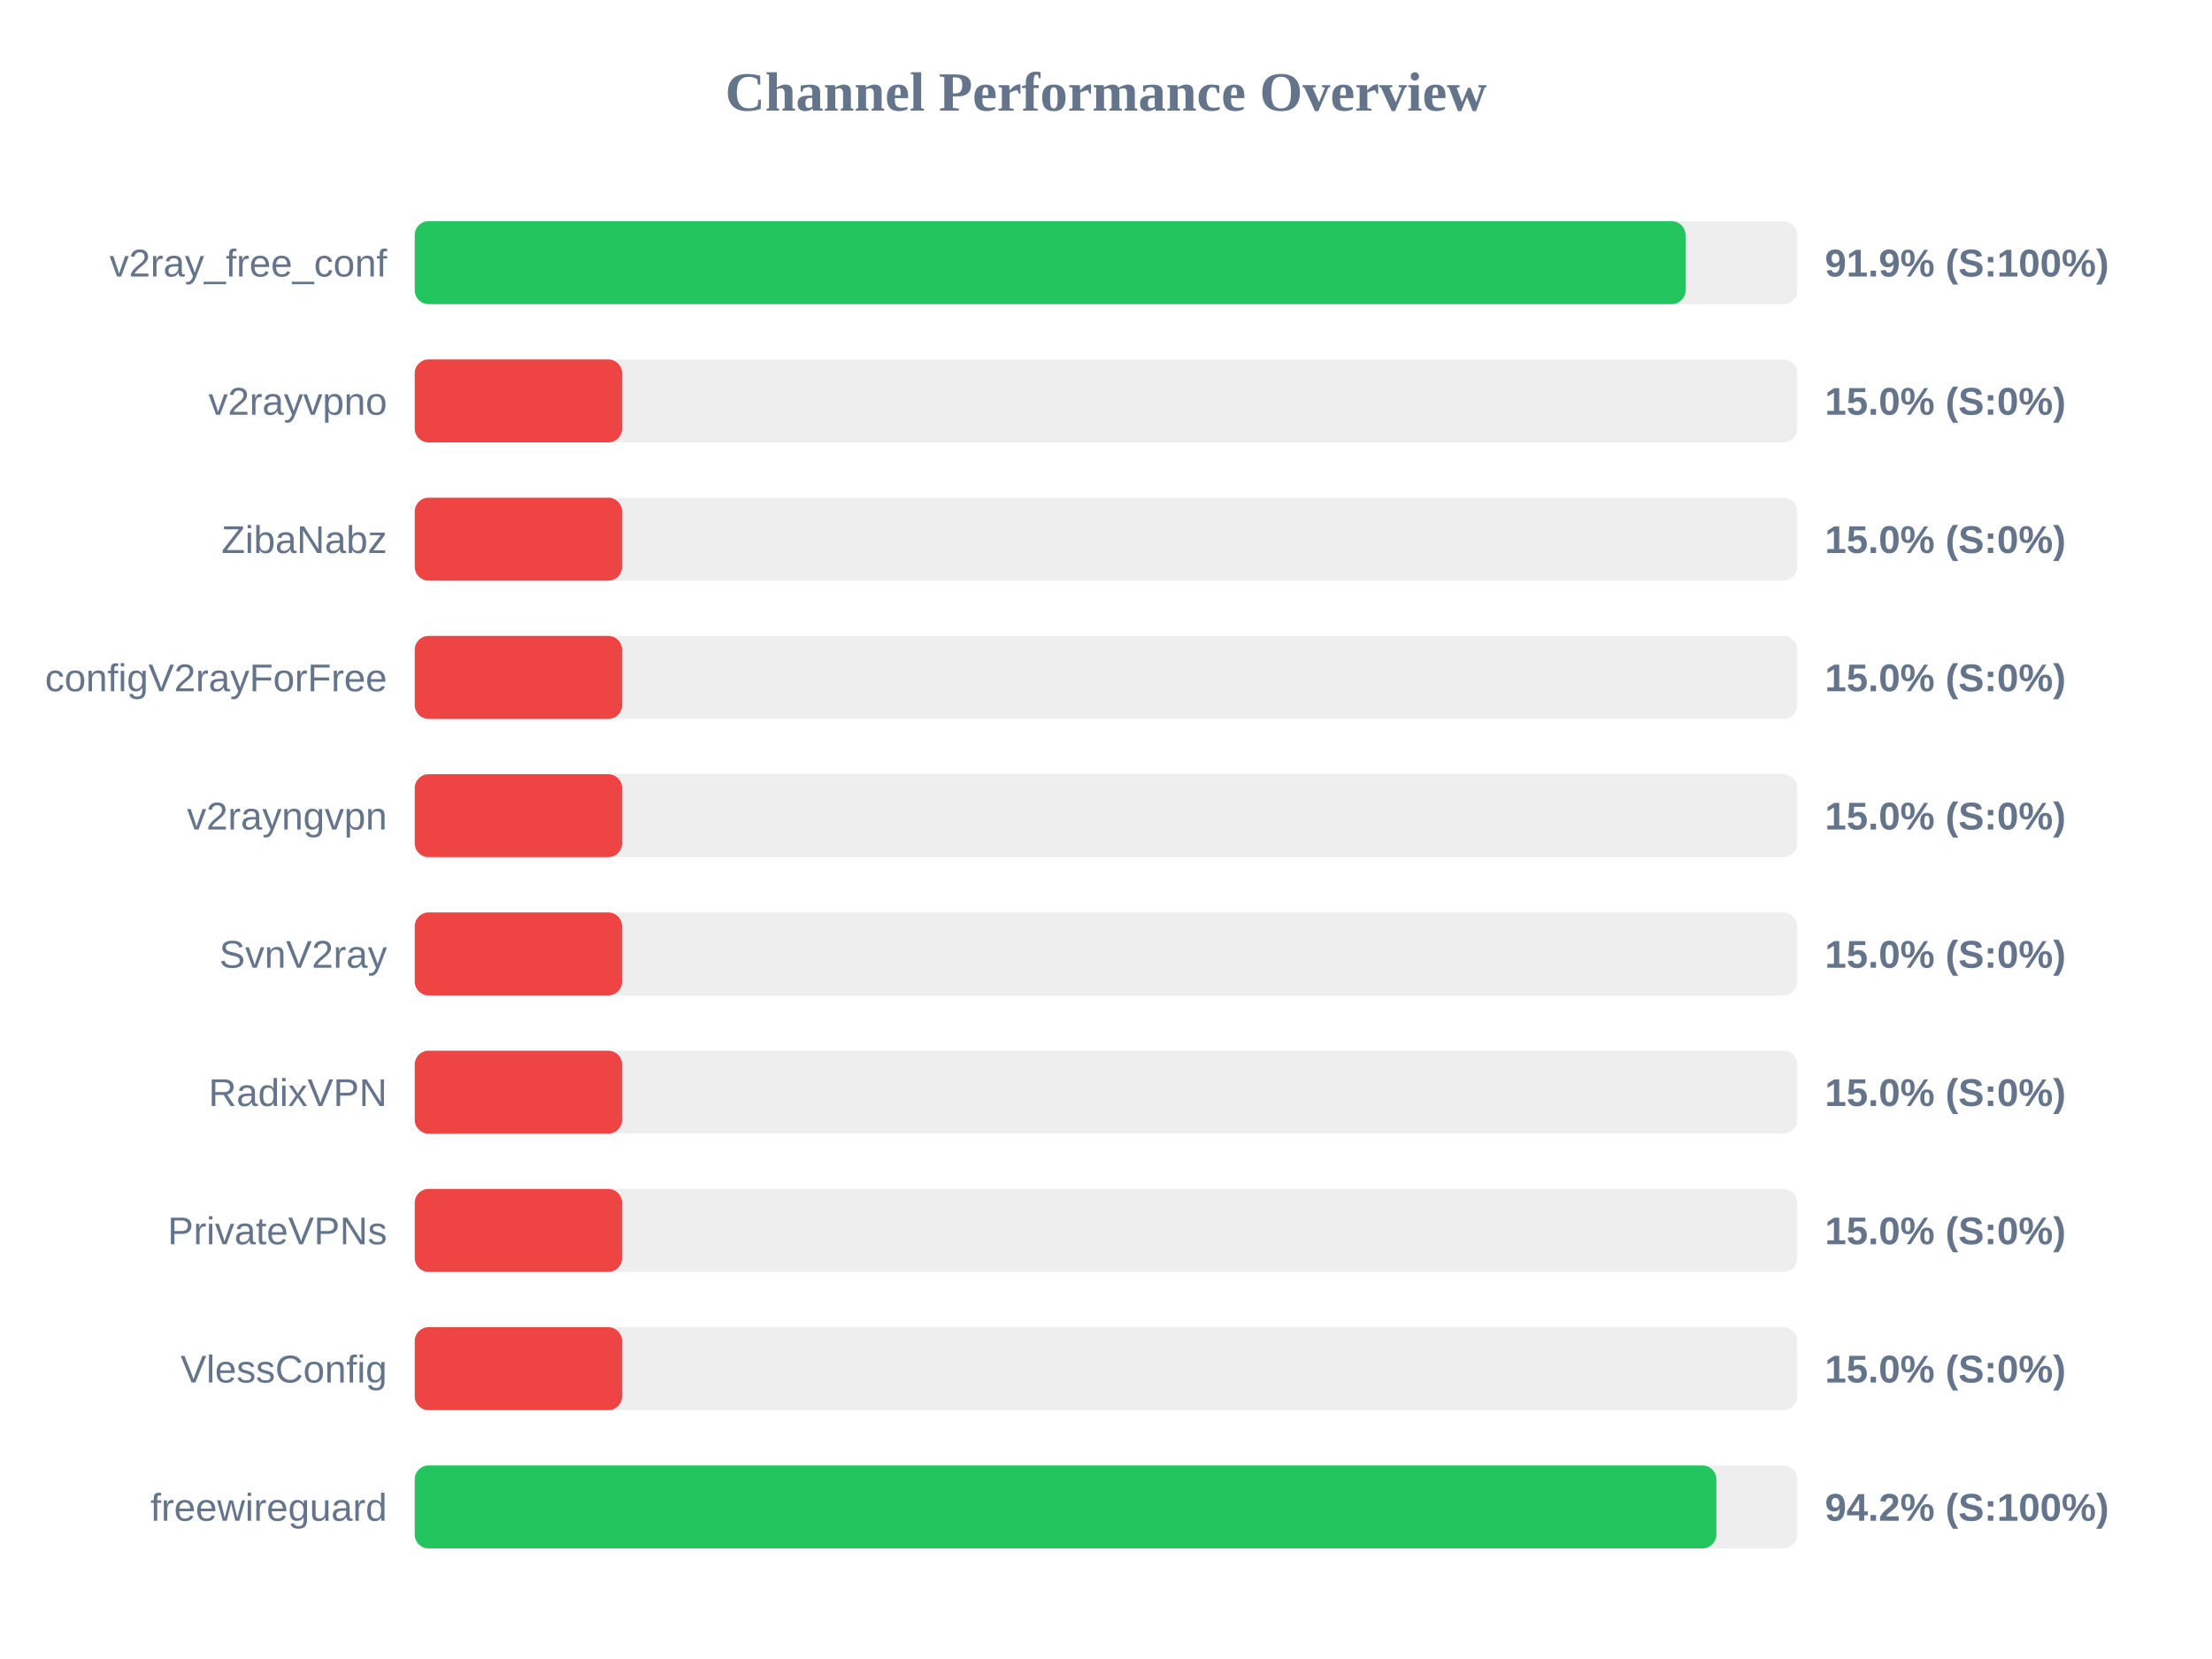
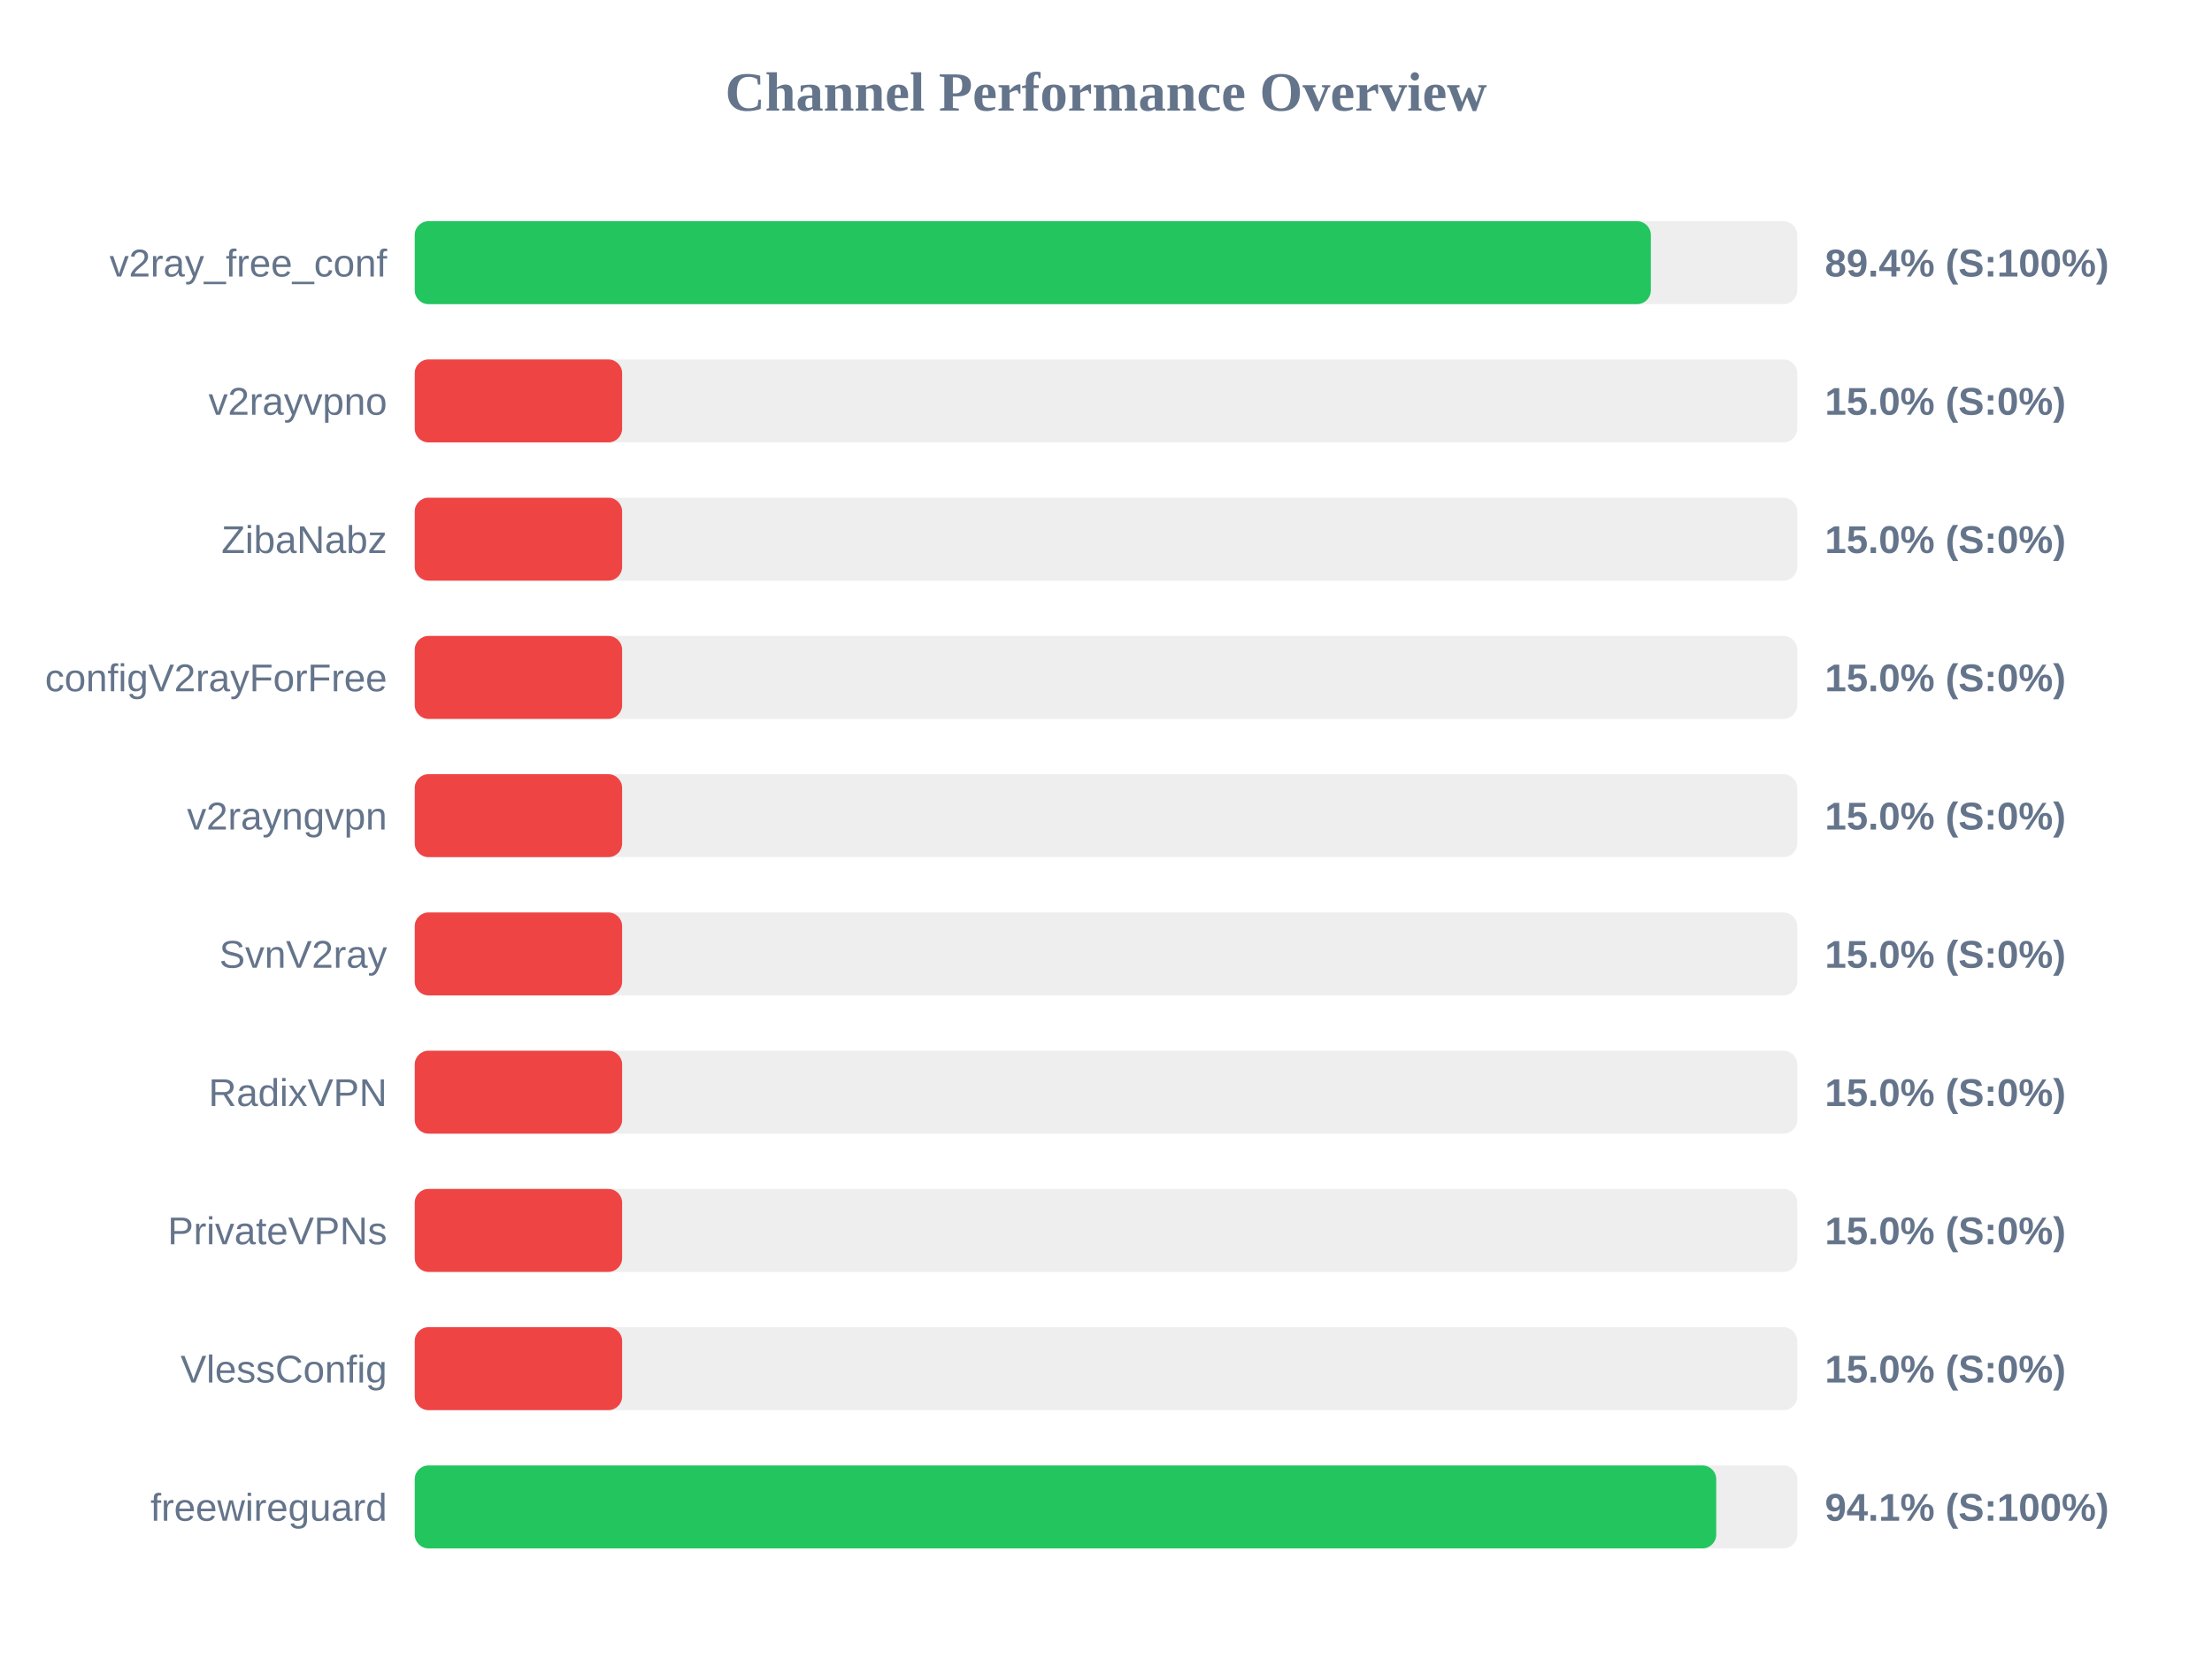
<svg xmlns="http://www.w3.org/2000/svg" width="800" height="600" version="1.1">
  <style>
        .row { font: 14px Arial; fill: #64748b; }
        .score { font: bold 14px Arial; fill: #64748b; }
    </style>
  <text x="400" y="40" text-anchor="middle" font-size="20px" font-weight="bold" fill="#64748b">Channel Performance Overview</text>
  <rect x="150" y="80" width="500" height="30" fill="#eee" rx="5" />
-   <rect x="150" y="80" width="459.6" height="30" fill="#22c55e" rx="5" />
+   <rect x="150" y="80" width="447.05" height="30" fill="#22c55e" rx="5" />
  <text x="140" y="100" text-anchor="end" class="row">v2ray_free_conf</text>
-   <text x="660" y="100" text-anchor="start" class="score">91.9% (S:100%)</text>
+   <text x="660" y="100" text-anchor="start" class="score">89.4% (S:100%)</text>
  <rect x="150" y="130" width="500" height="30" fill="#eee" rx="5" />
  <rect x="150" y="130" width="75.0" height="30" fill="#ef4444" rx="5" />
  <text x="140" y="150" text-anchor="end" class="row">v2rayvpno</text>
  <text x="660" y="150" text-anchor="start" class="score">15.0% (S:0%)</text>
  <rect x="150" y="180" width="500" height="30" fill="#eee" rx="5" />
  <rect x="150" y="180" width="75.0" height="30" fill="#ef4444" rx="5" />
  <text x="140" y="200" text-anchor="end" class="row">ZibaNabz</text>
  <text x="660" y="200" text-anchor="start" class="score">15.0% (S:0%)</text>
  <rect x="150" y="230" width="500" height="30" fill="#eee" rx="5" />
  <rect x="150" y="230" width="75.0" height="30" fill="#ef4444" rx="5" />
  <text x="140" y="250" text-anchor="end" class="row">configV2rayForFree</text>
  <text x="660" y="250" text-anchor="start" class="score">15.0% (S:0%)</text>
  <rect x="150" y="280" width="500" height="30" fill="#eee" rx="5" />
  <rect x="150" y="280" width="75.0" height="30" fill="#ef4444" rx="5" />
  <text x="140" y="300" text-anchor="end" class="row">v2rayngvpn</text>
  <text x="660" y="300" text-anchor="start" class="score">15.0% (S:0%)</text>
  <rect x="150" y="330" width="500" height="30" fill="#eee" rx="5" />
  <rect x="150" y="330" width="75.0" height="30" fill="#ef4444" rx="5" />
  <text x="140" y="350" text-anchor="end" class="row">SvnV2ray</text>
  <text x="660" y="350" text-anchor="start" class="score">15.0% (S:0%)</text>
  <rect x="150" y="380" width="500" height="30" fill="#eee" rx="5" />
  <rect x="150" y="380" width="75.0" height="30" fill="#ef4444" rx="5" />
  <text x="140" y="400" text-anchor="end" class="row">RadixVPN</text>
  <text x="660" y="400" text-anchor="start" class="score">15.0% (S:0%)</text>
  <rect x="150" y="430" width="500" height="30" fill="#eee" rx="5" />
  <rect x="150" y="430" width="75.0" height="30" fill="#ef4444" rx="5" />
  <text x="140" y="450" text-anchor="end" class="row">PrivateVPNs</text>
  <text x="660" y="450" text-anchor="start" class="score">15.0% (S:0%)</text>
  <rect x="150" y="480" width="500" height="30" fill="#eee" rx="5" />
  <rect x="150" y="480" width="75.0" height="30" fill="#ef4444" rx="5" />
  <text x="140" y="500" text-anchor="end" class="row">VlessConfig</text>
  <text x="660" y="500" text-anchor="start" class="score">15.0% (S:0%)</text>
  <rect x="150" y="530" width="500" height="30" fill="#eee" rx="5" />
-   <rect x="150" y="530" width="470.75" height="30" fill="#22c55e" rx="5" />
+   <rect x="150" y="530" width="470.7" height="30" fill="#22c55e" rx="5" />
  <text x="140" y="550" text-anchor="end" class="row">freewireguard</text>
-   <text x="660" y="550" text-anchor="start" class="score">94.2% (S:100%)</text>
+   <text x="660" y="550" text-anchor="start" class="score">94.1% (S:100%)</text>
</svg>
